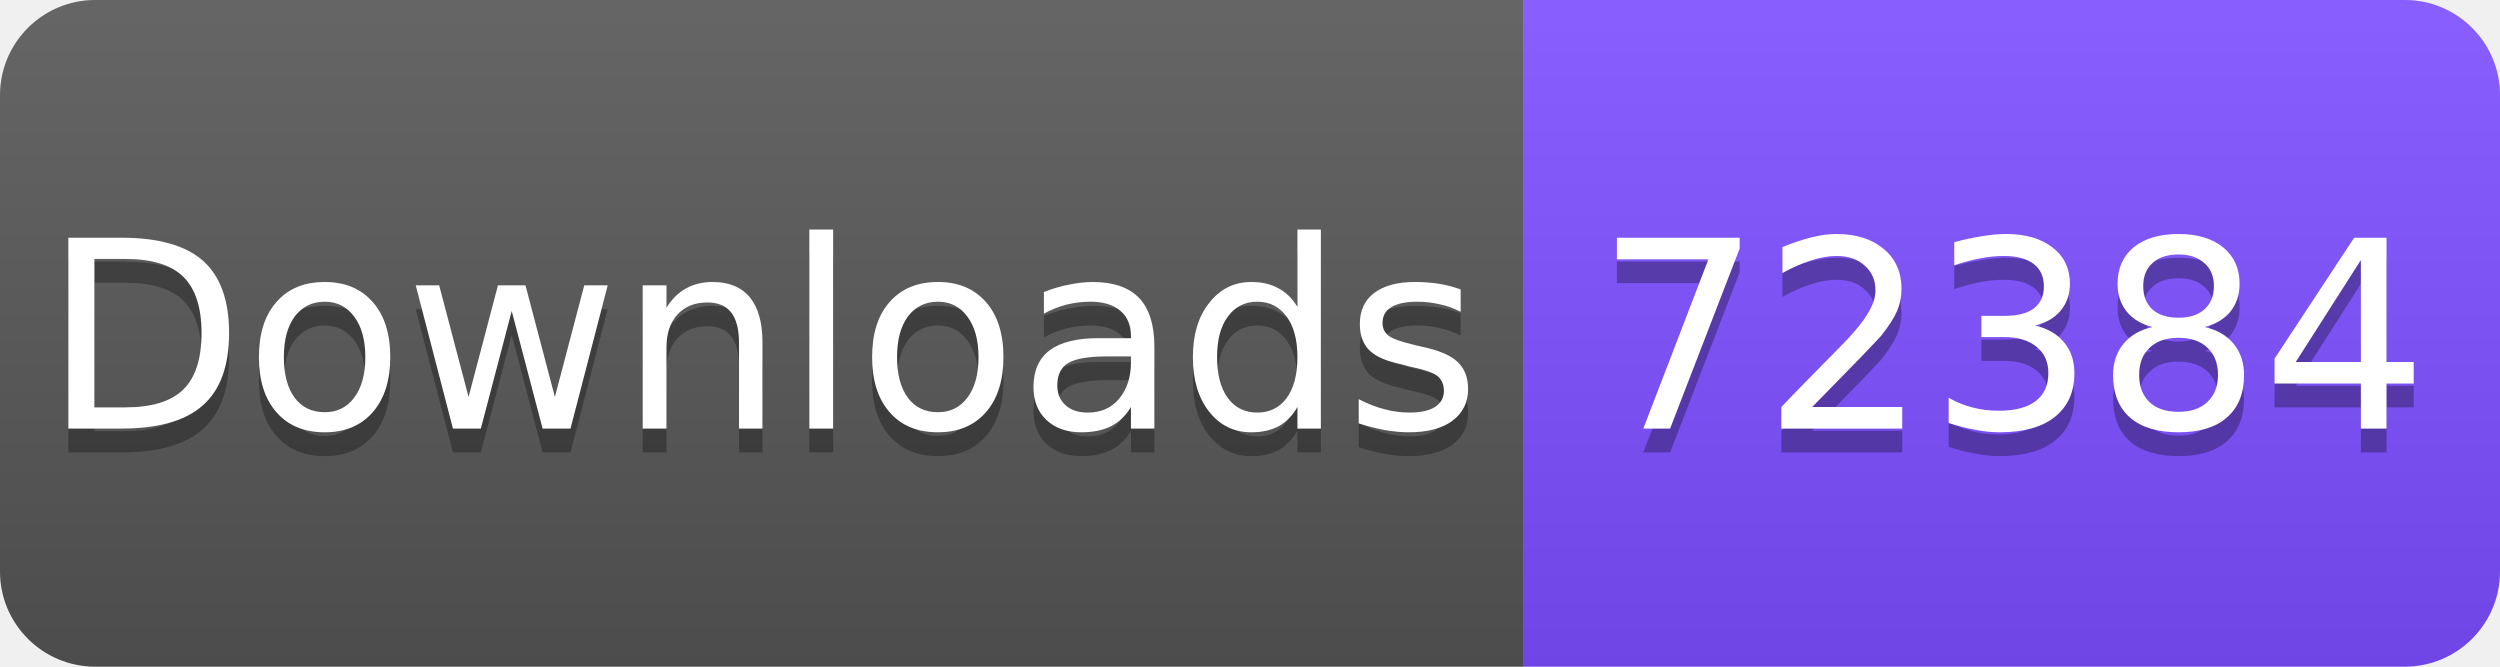
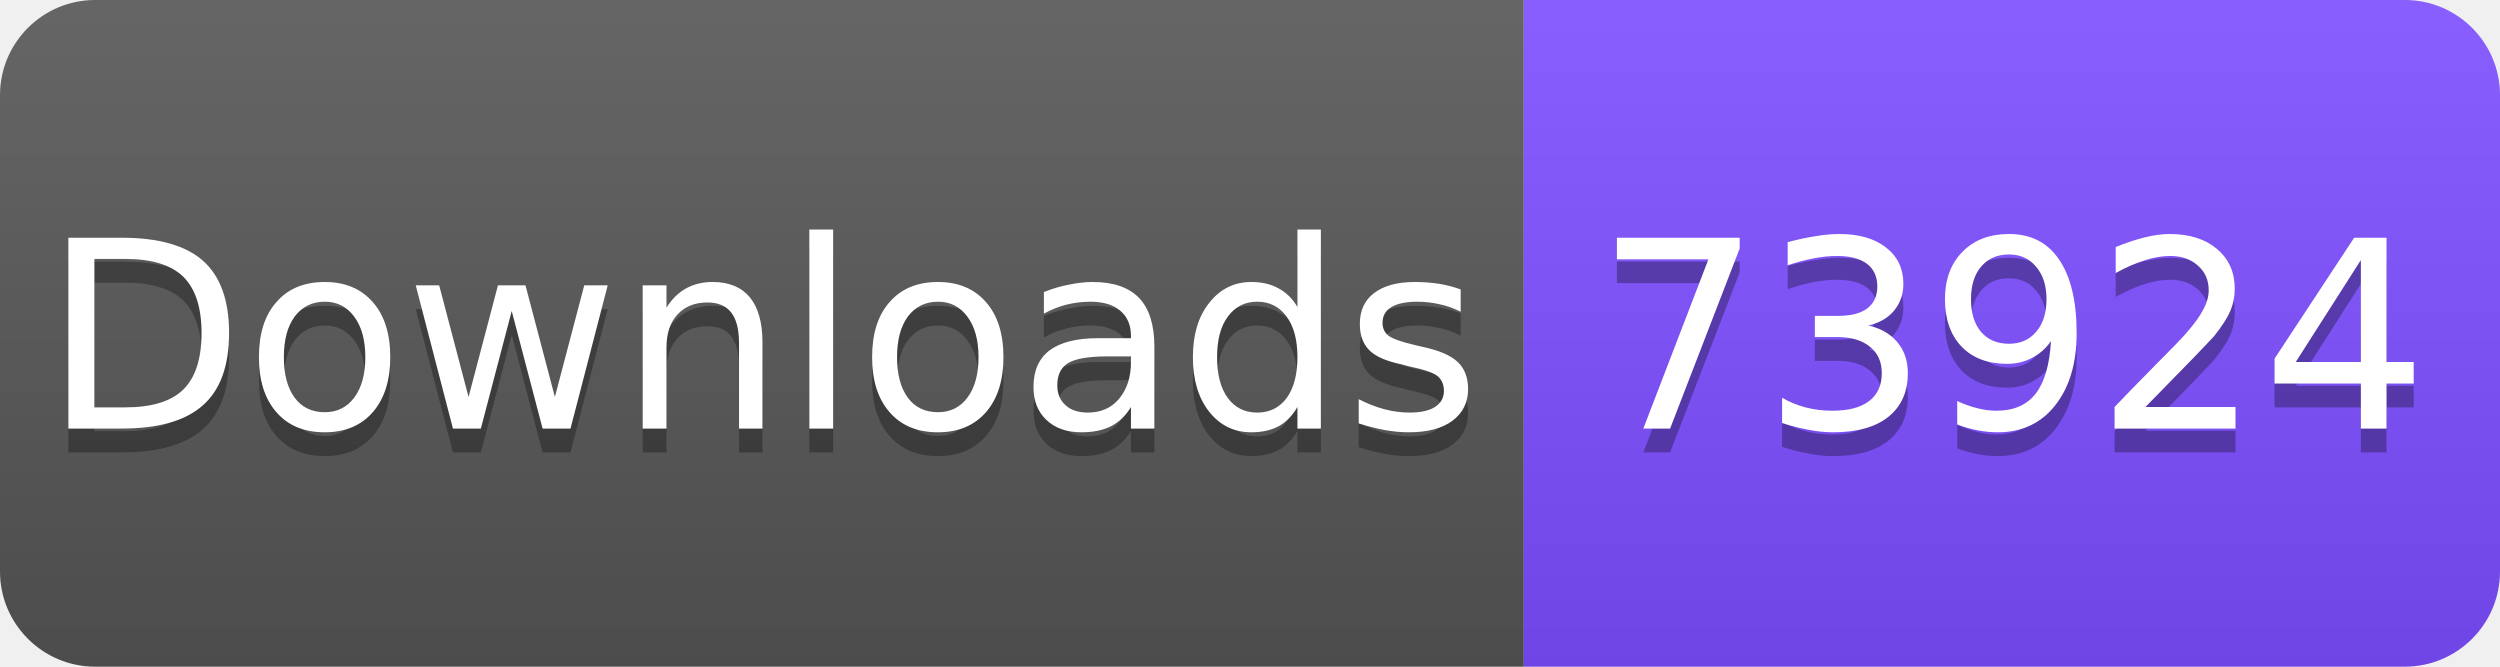
<svg xmlns="http://www.w3.org/2000/svg" width="105" height="28" viewBox="0 0 105 28">
  <linearGradient id="s" x2="0" y2="100%">
    <stop offset="0" stop-color="#fff" stop-opacity=".1" />
    <stop offset="1" stop-opacity=".1" />
  </linearGradient>
  <clipPath id="r">
    <rect width="105" height="28" rx="4" fill="#fff" />
  </clipPath>
  <g clip-path="url(#r)">
    <rect width="64" height="28" fill="#555" />
    <rect x="64" width="41" height="28" fill="#7C4DFF" />
    <rect width="105" height="28" fill="url(#s)" />
  </g>
  <g fill="#fff" text-anchor="middle" font-family="Verdana,Geneva,DejaVu Sans,sans-serif" font-size="11">
    <text x="32" y="19" fill="#010101" fill-opacity=".3">Downloads</text>
    <text x="32" y="18">Downloads</text>
-     <text x="84.5" y="19" fill="#010101" fill-opacity=".3">72384</text>
-     <text x="84.5" y="18">72384</text>
+     <text x="84.5" y="19" fill="#010101" fill-opacity=".3">73924</text>
+     <text x="84.5" y="18">73924</text>
  </g>
</svg>
